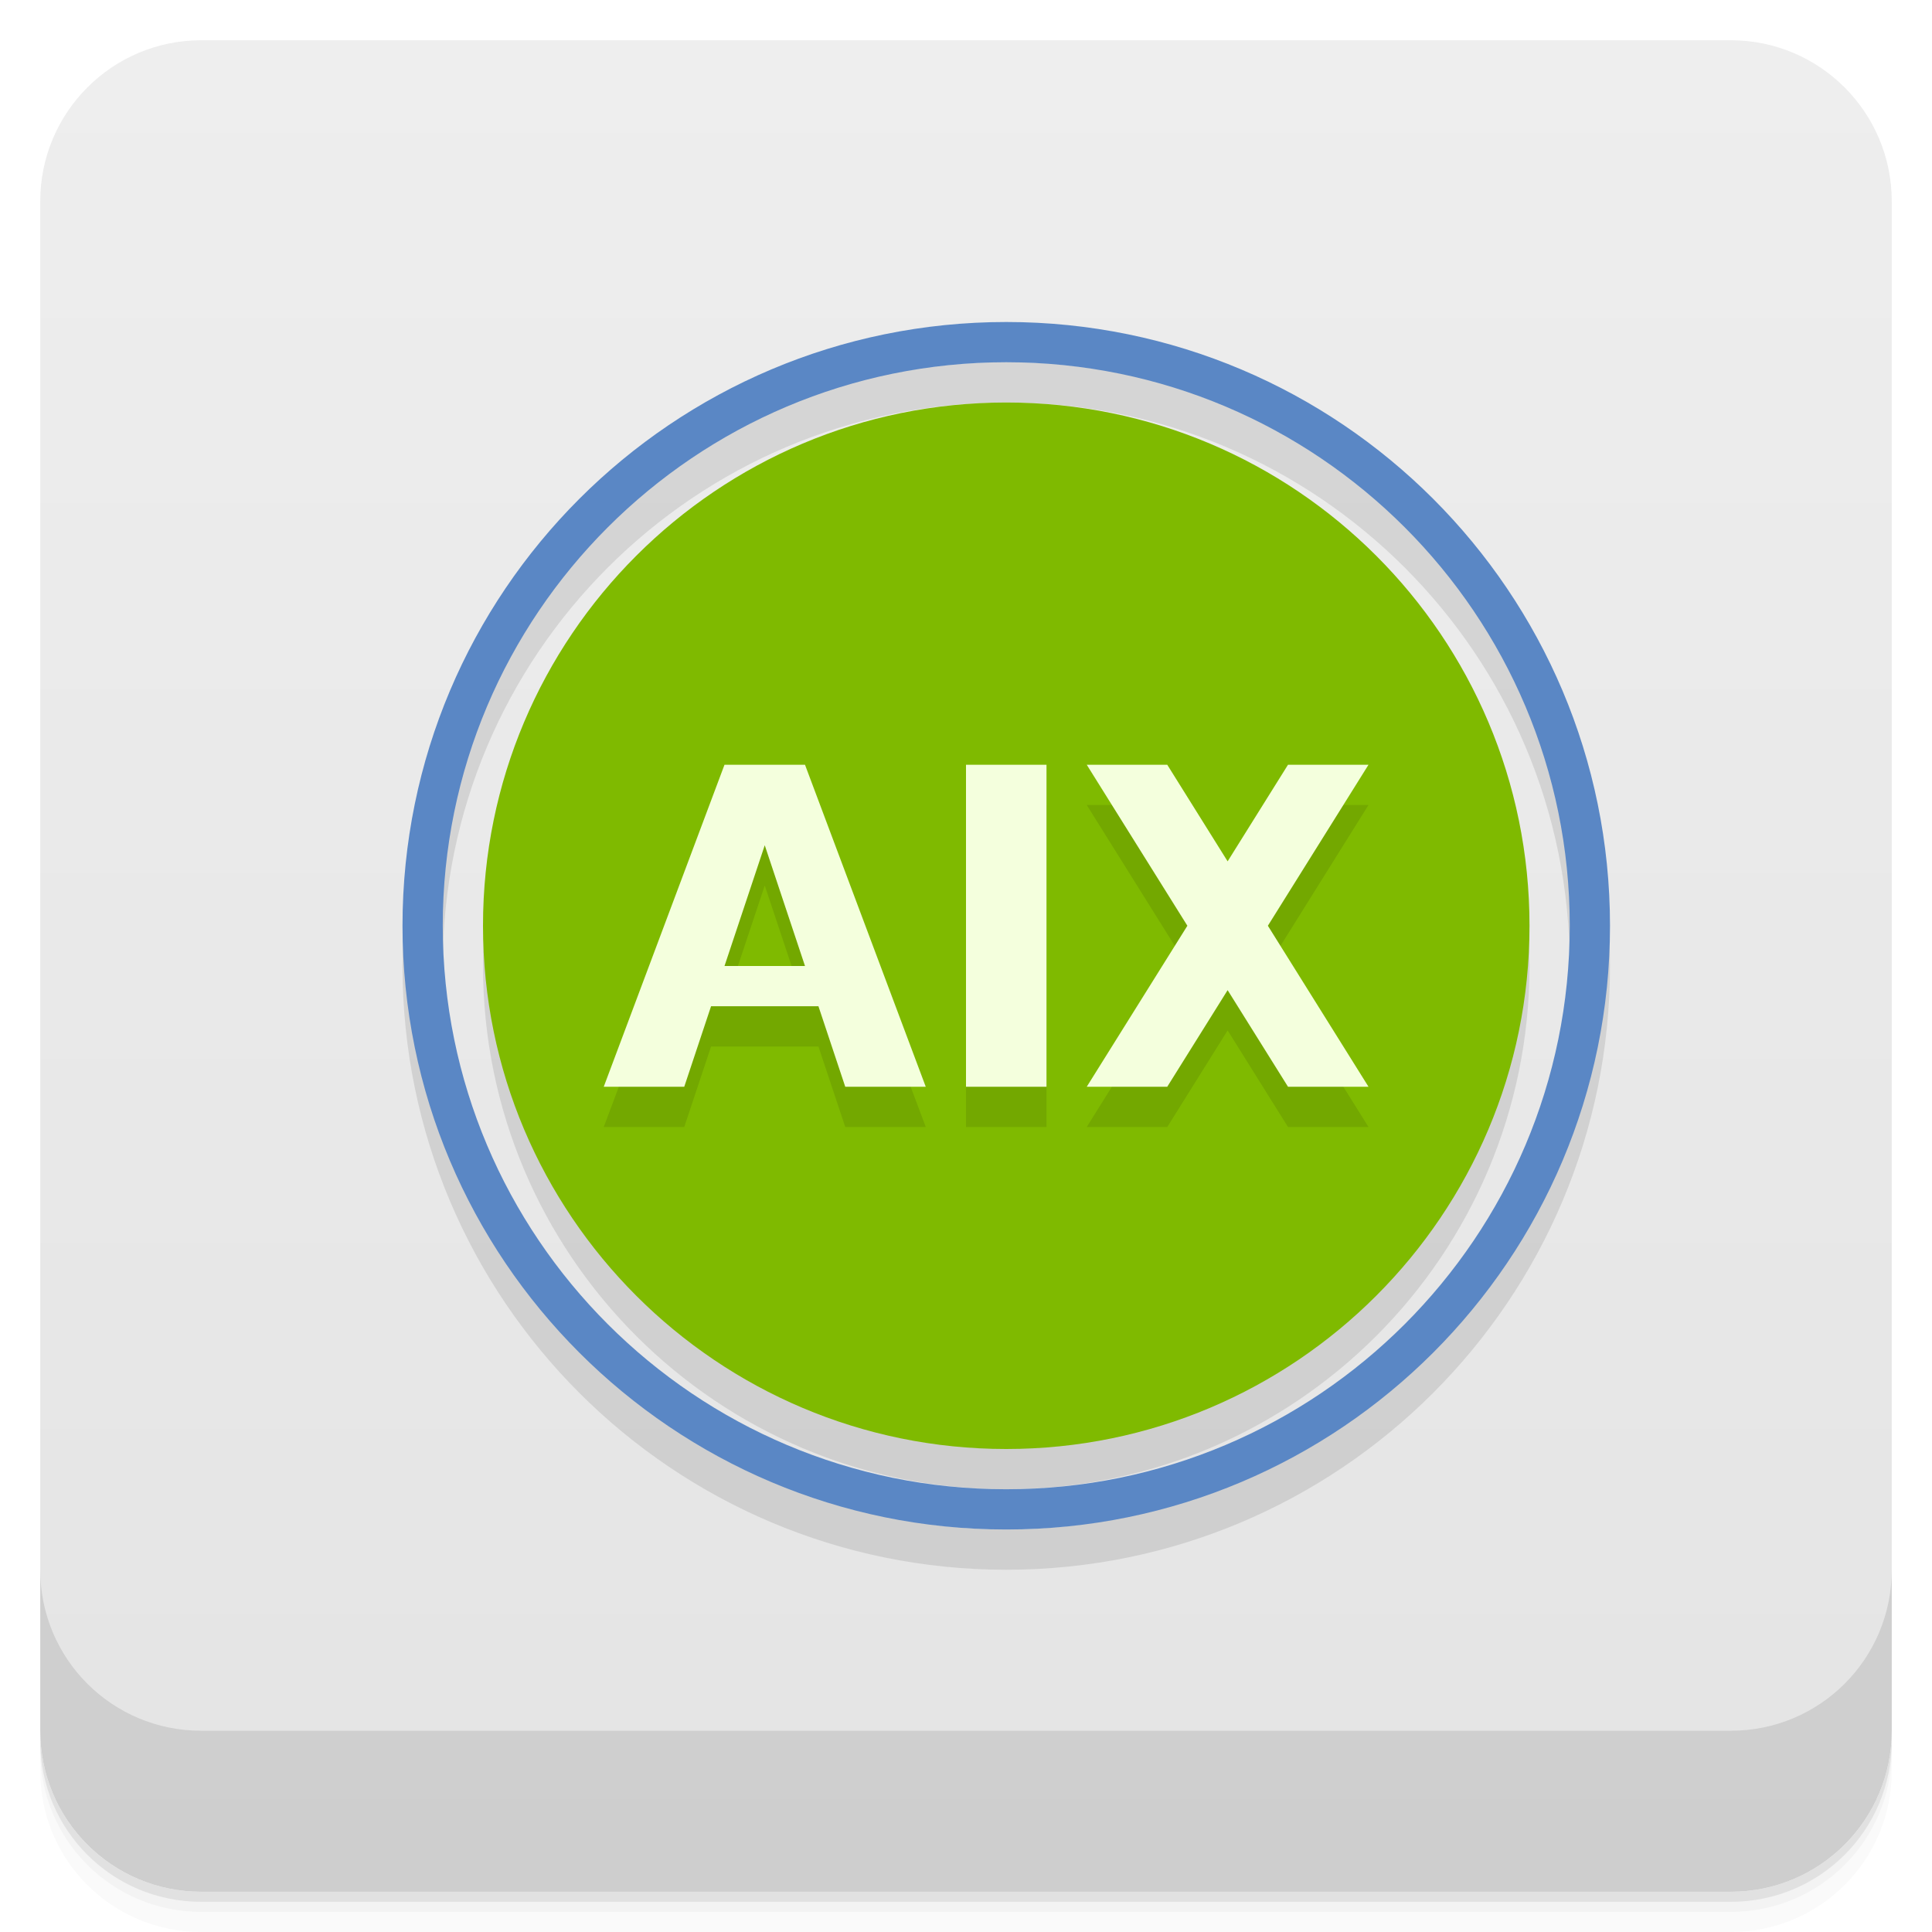
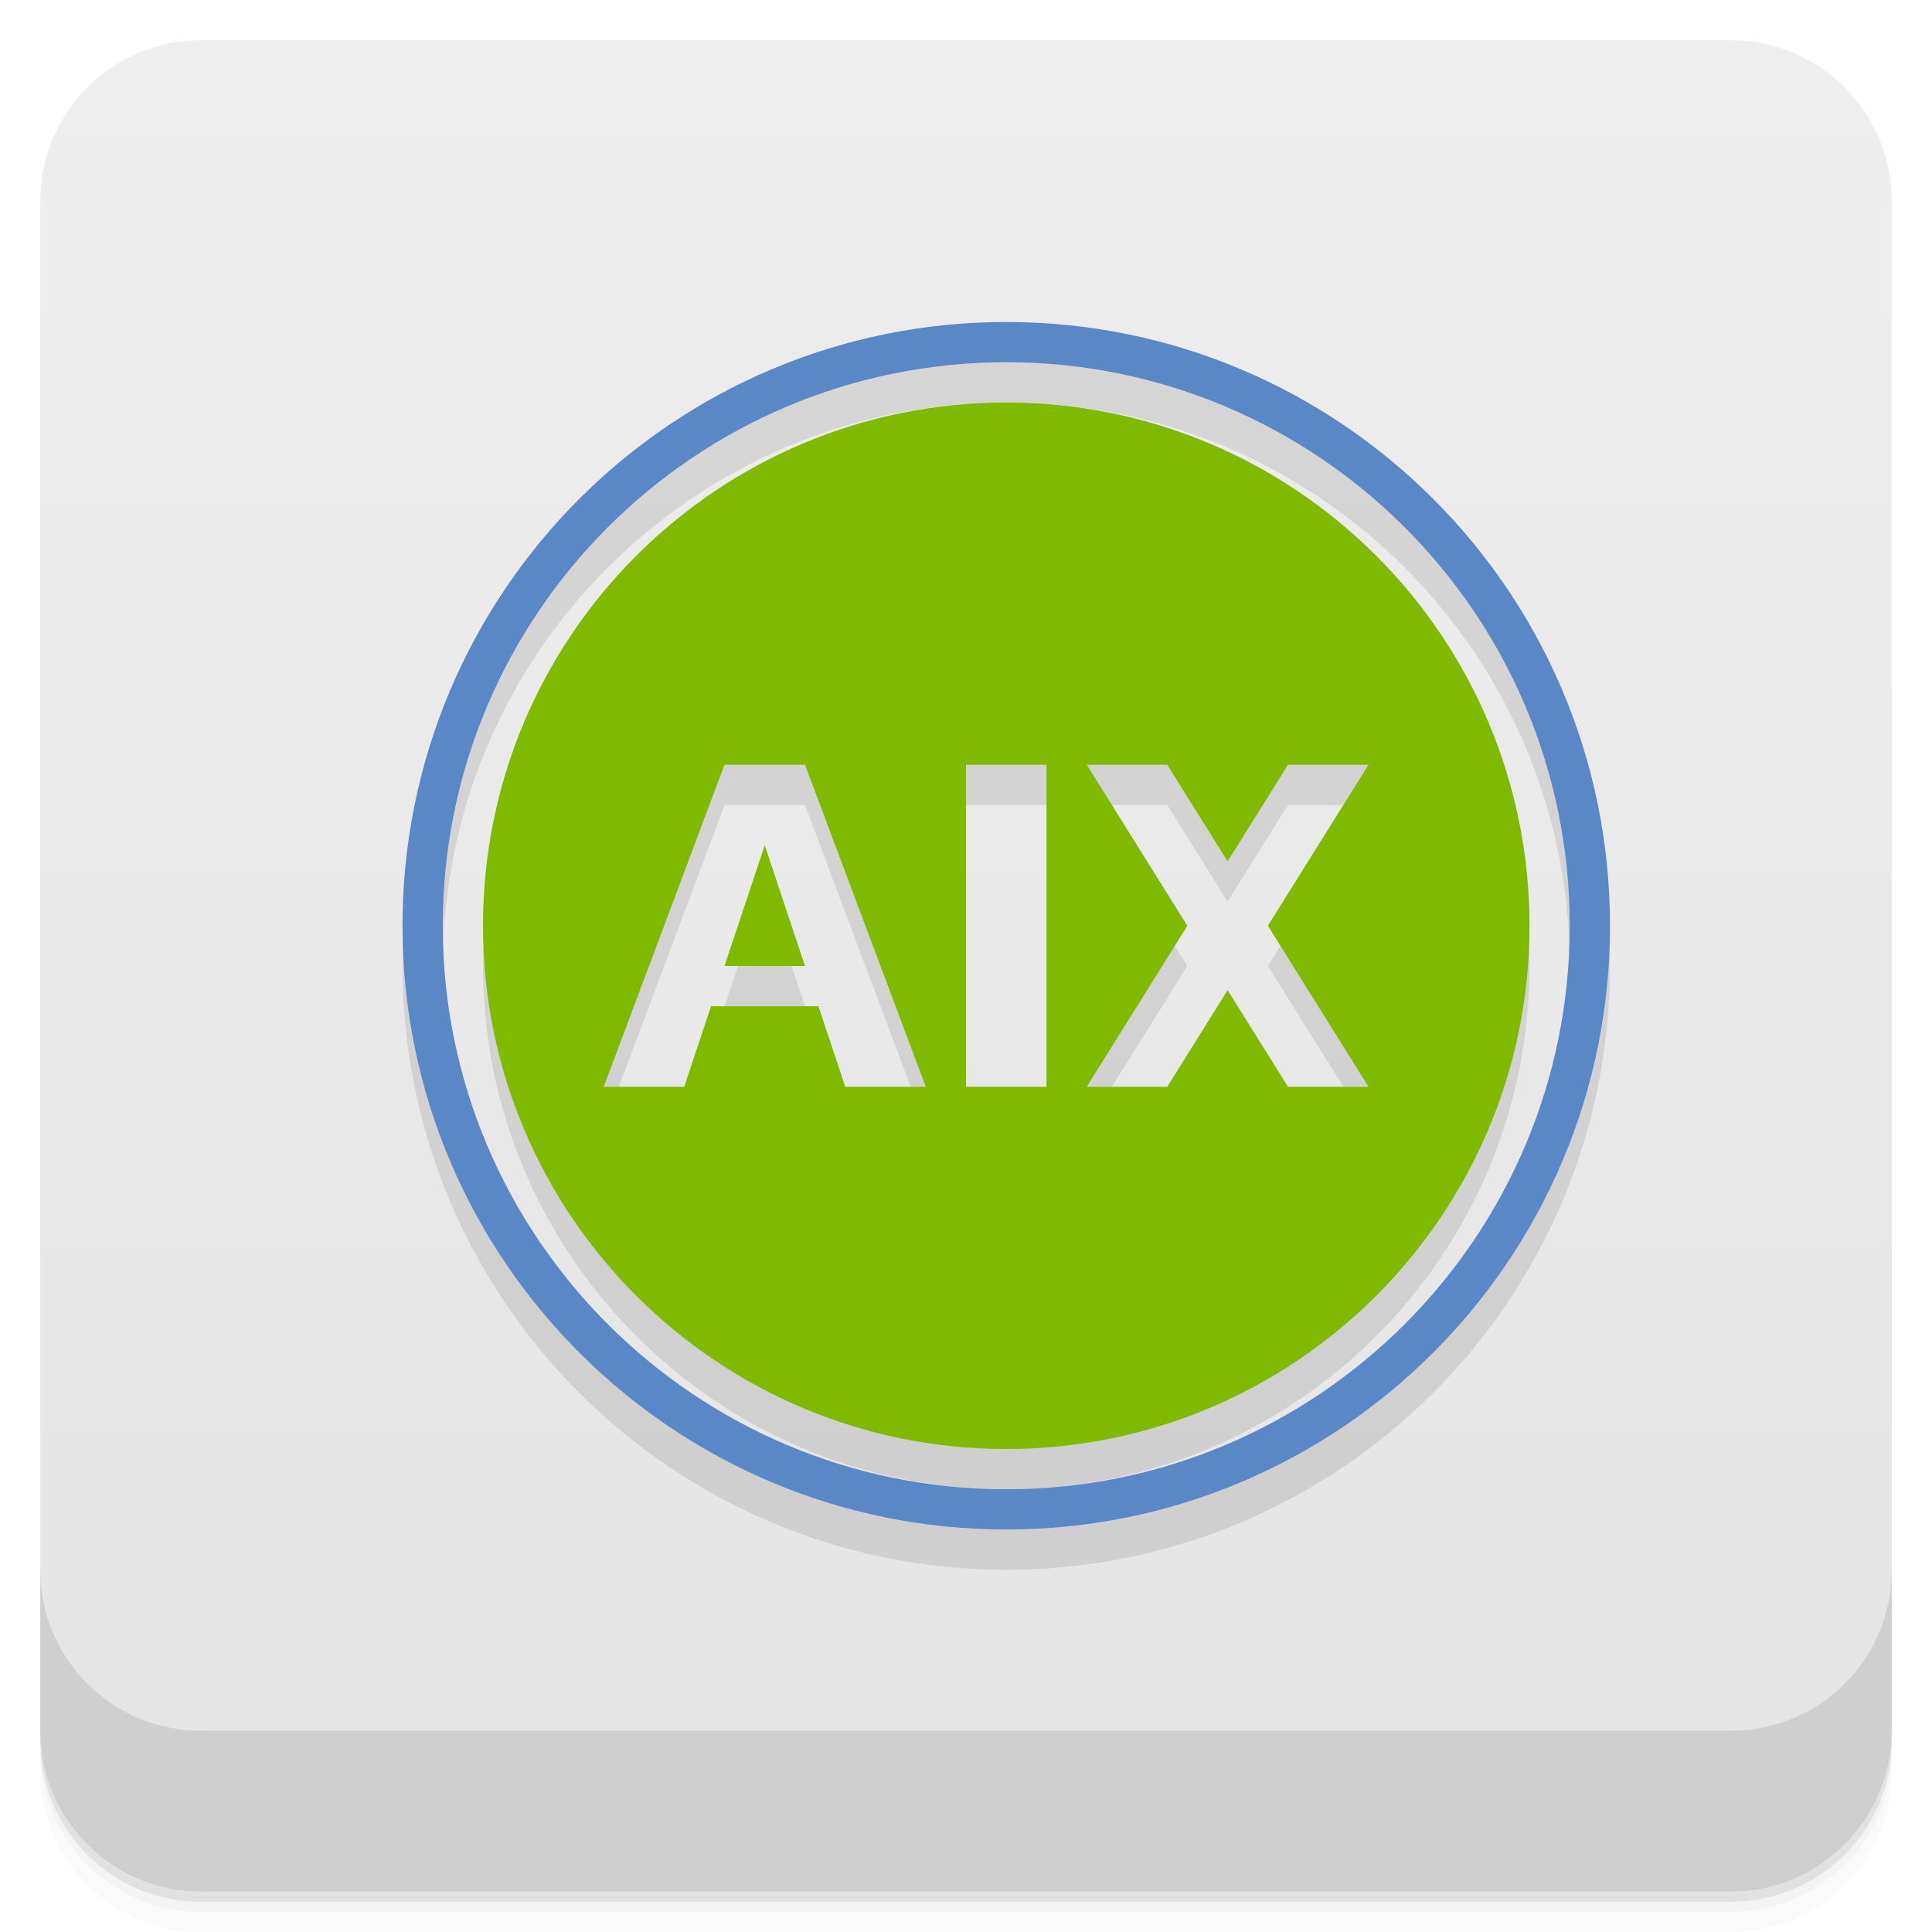
<svg xmlns="http://www.w3.org/2000/svg" width="48" height="48" version="1.1" viewBox="0 0 48 48">
  <defs>
    <linearGradient id="linearGradient4501" x1="-47" x2="-1" y1="2.8779e-15" y2="6.1232e-17" gradientUnits="userSpaceOnUse">
      <stop style="stop-color:#e4e4e4" offset="0" />
      <stop style="stop-color:#eee" offset="1" />
    </linearGradient>
  </defs>
  <g transform="translate(0 3.949e-5)">
    <path d="m1 43v0.25c0 2.216 1.784 4 4 4h38c2.216 0 4-1.784 4-4v-0.25c0 2.216-1.784 4-4 4h-38c-2.216 0-4-1.784-4-4zm0 0.5v0.5c0 2.216 1.784 4 4 4h38c2.216 0 4-1.784 4-4v-0.5c0 2.216-1.784 4-4 4h-38c-2.216 0-4-1.784-4-4z" style="opacity:.02" />
    <path d="m1 43.25v0.25c0 2.216 1.784 4 4 4h38c2.216 0 4-1.784 4-4v-0.25c0 2.216-1.784 4-4 4h-38c-2.216 0-4-1.784-4-4z" style="opacity:.05" />
    <path d="m1 43v0.25c0 2.216 1.784 4 4 4h38c2.216 0 4-1.784 4-4v-0.25c0 2.216-1.784 4-4 4h-38c-2.216 0-4-1.784-4-4z" style="opacity:.1" />
  </g>
  <rect transform="rotate(-90)" x="-47" y="1" width="46" height="46" rx="4" style="fill:url(#linearGradient4501)" />
  <g transform="translate(0 3.949e-5)">
    <g transform="translate(0 -1004.4)">
      <path d="m1 1043.4v4c0 2.216 1.784 4 4 4h38c2.216 0 4-1.784 4-4v-4c0 2.216-1.784 4-4 4h-38c-2.216 0-4-1.784-4-4z" style="opacity:.1" />
    </g>
  </g>
-   <path d="m25 9a15 15 0 0 0-15 15 15 15 0 0 0 15 15 15 15 0 0 0 15-15 15 15 0 0 0-15-15zm0 1a14 14 0 0 1 14 14 14 14 0 0 1-14 14 14 14 0 0 1-14-14 14 14 0 0 1 14-14zm0 1a13 13 0 0 0-13 13 13 13 0 0 0 13 13 13 13 0 0 0 13-13 13 13 0 0 0-13-13z" style="opacity:.1" />
+   <path d="m25 9a15 15 0 0 0-15 15 15 15 0 0 0 15 15 15 15 0 0 0 15-15 15 15 0 0 0-15-15zm0 1a14 14 0 0 1 14 14 14 14 0 0 1-14 14 14 14 0 0 1-14-14 14 14 0 0 1 14-14zm0 1a13 13 0 0 0-13 13 13 13 0 0 0 13 13 13 13 0 0 0 13-13 13 13 0 0 0-13-13zm-7 9h2l3 8h-2l-0.666-2h-2.668l-0.666 2h-2l3-8zm6 0h2v8h-2v-8zm3 0h2l1.5 2.4 1.5-2.4h2l-2.5 4 2.5 4h-2l-1.5-2.4-1.5 2.4h-2l2.5-4-2.5-4zm-8 2-1 3h2l-1-3z" style="opacity:.1" />
  <path d="m25 8a15 15 0 0 0-15 15 15 15 0 0 0 15 15 15 15 0 0 0 15-15 15 15 0 0 0-15-15zm0 1a14 14 0 0 1 14 14 14 14 0 0 1-14 14 14 14 0 0 1-14-14 14 14 0 0 1 14-14z" style="fill:#5a87c5" />
-   <circle cx="25" cy="23" r="13" style="fill:#7fba00" />
-   <path d="m18 20-3 8h2l0.666-2h2.668l0.666 2h2l-3-8zm6 0v8h2v-8zm3 0 2.5 4-2.5 4h2l1.5-2.4 1.5 2.4h2l-2.5-4 2.5-4h-2l-1.5 2.4-1.5-2.4zm-8 2 1 3h-2z" style="opacity:.1" />
-   <path d="m18 19-3 8h2l0.666-2h2.668l0.666 2h2l-3-8zm6 0v8h2v-8zm3 0 2.5 4-2.5 4h2l1.5-2.4 1.5 2.4h2l-2.5-4 2.5-4h-2l-1.5 2.4-1.5-2.4zm-8 2 1 3h-2z" style="fill:#f4ffdd" />
+   <path d="m25 10a13 13 0 0 0-13 13 13 13 0 0 0 13 13 13 13 0 0 0 13-13 13 13 0 0 0-13-13zm-7 9h2l3 8h-2l-0.666-2h-2.668l-0.666 2h-2l3-8zm6 0h2v8h-2v-8zm3 0h2l1.5 2.4 1.5-2.4h2l-2.5 4 2.5 4h-2l-1.5-2.4-1.5 2.4h-2l2.5-4-2.5-4zm-8 2-1 3h2l-1-3z" style="fill:#7fba00" />
</svg>
